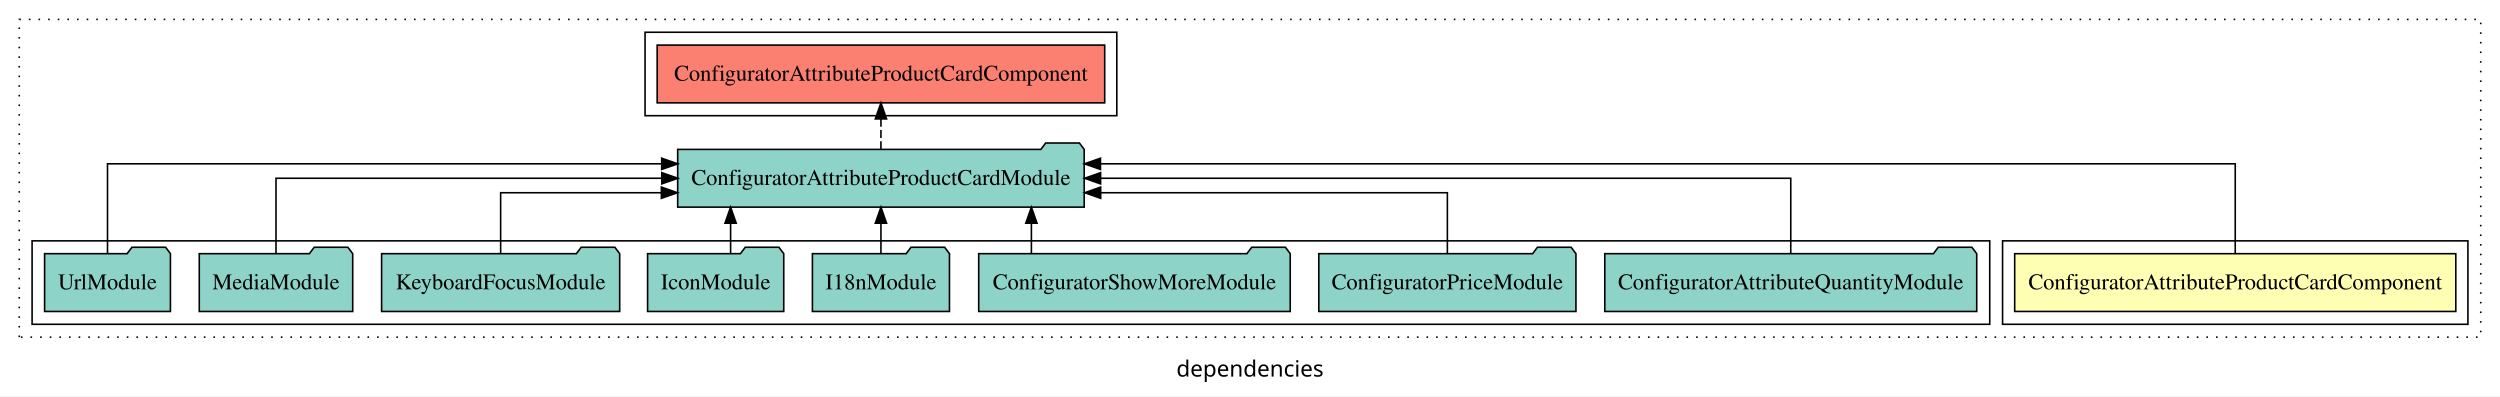
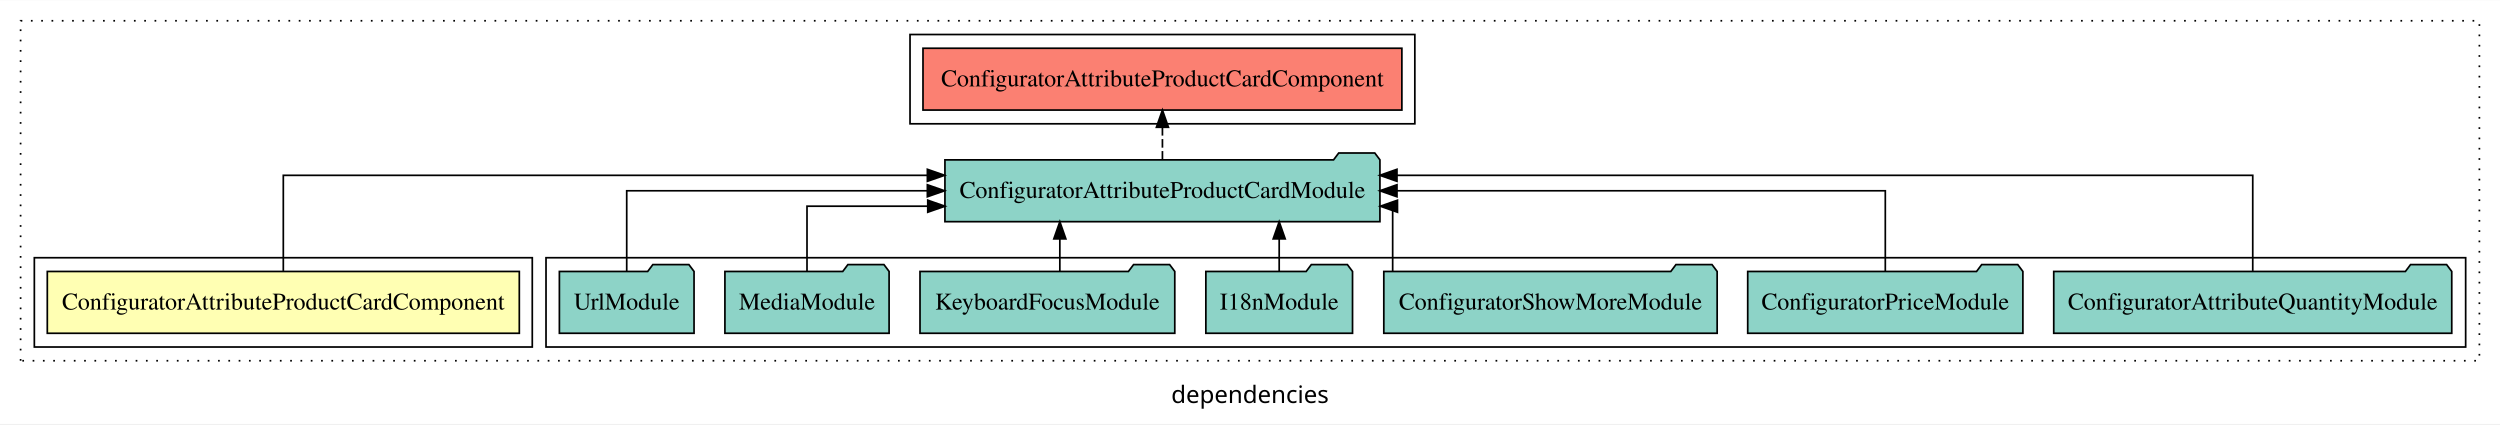
- <svg xmlns="http://www.w3.org/2000/svg" width="1558pt" height="247pt" viewBox="0.00 0.00 1558.00 246.80">
+ <svg xmlns="http://www.w3.org/2000/svg" width="1456pt" height="247pt" viewBox="0.00 0.00 1456.00 246.80">
  <g id="graph0" class="graph" transform="scale(1 1) rotate(0) translate(4 242.8)">
-     <polygon fill="white" stroke="transparent" points="-4,4 -4,-242.8 1554,-242.8 1554,4 -4,4" />
-     <text text-anchor="middle" x="775" y="-8.2" font-family="sans-serif" font-size="14.00">dependencies</text>
+     <polygon fill="white" stroke="transparent" points="-4,4 -4,-242.8 1452,-242.8 1452,4 -4,4" />
+     <text text-anchor="middle" x="724" y="-8.2" font-family="sans-serif" font-size="14.00">dependencies</text>
    <g id="clust1" class="cluster">
-       <polygon fill="none" stroke="black" stroke-dasharray="1,5" points="8,-32.8 8,-230.8 1542,-230.8 1542,-32.8 8,-32.8" />
+       <polygon fill="none" stroke="black" stroke-dasharray="1,5" points="8,-32.8 8,-230.8 1440,-230.8 1440,-32.8 8,-32.8" />
+     </g>
+     <g id="clust4" class="cluster">
+       <polygon fill="none" stroke="black" points="314,-40.8 314,-92.8 1432,-92.8 1432,-40.8 314,-40.8" />
+     </g>
+     <g id="clust2" class="cluster">
+       <polygon fill="none" stroke="black" points="16,-40.8 16,-92.8 306,-92.8 306,-40.8 16,-40.8" />
    </g>
    <g id="clust5" class="cluster">
-       <polygon fill="none" stroke="black" points="398,-170.8 398,-222.8 692,-222.8 692,-170.8 398,-170.8" />
-     </g>
-     <g id="clust2" class="cluster">
-       <polygon fill="none" stroke="black" points="1244,-40.8 1244,-92.8 1534,-92.8 1534,-40.8 1244,-40.8" />
-     </g>
-     <g id="clust4" class="cluster">
-       <polygon fill="none" stroke="black" points="16,-40.8 16,-92.8 1236,-92.8 1236,-40.8 16,-40.8" />
+       <polygon fill="none" stroke="black" points="526,-170.8 526,-222.8 820,-222.8 820,-170.8 526,-170.8" />
    </g>
    <g id="node1" class="node">
-       <polygon fill="#ffffb3" stroke="black" points="1526.45,-84.8 1251.55,-84.8 1251.55,-48.8 1526.45,-48.8 1526.45,-84.8" />
-       <text text-anchor="middle" x="1389" y="-62.6" font-family="Times,serif" font-size="14.00">ConfiguratorAttributeProductCardComponent</text>
+       <polygon fill="#ffffb3" stroke="black" points="298.45,-84.8 23.55,-84.8 23.55,-48.8 298.45,-48.8 298.45,-84.8" />
+       <text text-anchor="middle" x="161" y="-62.6" font-family="Times,serif" font-size="14.00">ConfiguratorAttributeProductCardComponent</text>
    </g>
    <g id="node2" class="node">
-       <polygon fill="#8dd3c7" stroke="black" points="671.67,-149.8 668.67,-153.8 647.67,-153.8 644.67,-149.8 418.33,-149.8 418.33,-113.8 671.67,-113.8 671.67,-149.8" />
-       <text text-anchor="middle" x="545" y="-127.6" font-family="Times,serif" font-size="14.00">ConfiguratorAttributeProductCardModule</text>
+       <polygon fill="#8dd3c7" stroke="black" points="799.67,-149.8 796.67,-153.8 775.67,-153.8 772.67,-149.8 546.33,-149.8 546.33,-113.8 799.67,-113.8 799.67,-149.8" />
+       <text text-anchor="middle" x="673" y="-127.6" font-family="Times,serif" font-size="14.00">ConfiguratorAttributeProductCardModule</text>
    </g>
    <g id="edge1" class="edge">
-       <path fill="none" stroke="black" d="M1389,-85.09C1389,-107.01 1389,-140.8 1389,-140.8 1389,-140.8 681.81,-140.8 681.81,-140.8" />
-       <polygon fill="black" stroke="black" points="681.81,-137.3 671.81,-140.8 681.81,-144.3 681.81,-137.3" />
+       <path fill="none" stroke="black" d="M161,-85.09C161,-107.01 161,-140.8 161,-140.8 161,-140.8 536.11,-140.8 536.11,-140.8" />
+       <polygon fill="black" stroke="black" points="536.11,-144.3 546.11,-140.8 536.11,-137.3 536.11,-144.3" />
    </g>
-     <g id="node11" class="node">
-       <polygon fill="#fb8072" stroke="black" points="684.45,-214.8 405.55,-214.8 405.55,-178.8 684.45,-178.8 684.45,-214.8" />
-       <text text-anchor="middle" x="545" y="-192.6" font-family="Times,serif" font-size="14.00">ConfiguratorAttributeProductCardComponent </text>
+     <g id="node10" class="node">
+       <polygon fill="#fb8072" stroke="black" points="812.45,-214.8 533.55,-214.8 533.55,-178.8 812.45,-178.8 812.45,-214.8" />
+       <text text-anchor="middle" x="673" y="-192.6" font-family="Times,serif" font-size="14.00">ConfiguratorAttributeProductCardComponent </text>
    </g>
-     <g id="edge10" class="edge">
-       <path fill="none" stroke="black" stroke-dasharray="5,2" d="M545,-149.91C545,-149.91 545,-168.79 545,-168.79" />
-       <polygon fill="black" stroke="black" points="541.5,-168.79 545,-178.79 548.5,-168.79 541.5,-168.79" />
+     <g id="edge9" class="edge">
+       <path fill="none" stroke="black" stroke-dasharray="5,2" d="M673,-149.91C673,-149.91 673,-168.79 673,-168.79" />
+       <polygon fill="black" stroke="black" points="669.5,-168.79 673,-178.79 676.5,-168.79 669.5,-168.79" />
    </g>
    <g id="node3" class="node">
-       <polygon fill="#8dd3c7" stroke="black" points="1227.9,-84.8 1224.9,-88.8 1203.9,-88.8 1200.9,-84.8 996.1,-84.8 996.1,-48.8 1227.9,-48.8 1227.9,-84.8" />
-       <text text-anchor="middle" x="1112" y="-62.6" font-family="Times,serif" font-size="14.00">ConfiguratorAttributeQuantityModule</text>
+       <polygon fill="#8dd3c7" stroke="black" points="1423.9,-84.8 1420.9,-88.8 1399.9,-88.8 1396.9,-84.8 1192.1,-84.8 1192.1,-48.8 1423.9,-48.8 1423.9,-84.8" />
+       <text text-anchor="middle" x="1308" y="-62.6" font-family="Times,serif" font-size="14.00">ConfiguratorAttributeQuantityModule</text>
    </g>
    <g id="edge2" class="edge">
-       <path fill="none" stroke="black" d="M1112,-84.91C1112,-104.14 1112,-131.8 1112,-131.8 1112,-131.8 681.89,-131.8 681.89,-131.8" />
-       <polygon fill="black" stroke="black" points="681.89,-128.3 671.89,-131.8 681.89,-135.3 681.89,-128.3" />
+       <path fill="none" stroke="black" d="M1308,-85.09C1308,-107.01 1308,-140.8 1308,-140.8 1308,-140.8 809.59,-140.8 809.59,-140.8" />
+       <polygon fill="black" stroke="black" points="809.6,-137.3 799.59,-140.8 809.59,-144.3 809.6,-137.3" />
    </g>
    <g id="node4" class="node">
-       <polygon fill="#8dd3c7" stroke="black" points="978.13,-84.8 975.13,-88.8 954.13,-88.8 951.13,-84.8 817.87,-84.8 817.87,-48.8 978.13,-48.8 978.13,-84.8" />
-       <text text-anchor="middle" x="898" y="-62.6" font-family="Times,serif" font-size="14.00">ConfiguratorPriceModule</text>
+       <polygon fill="#8dd3c7" stroke="black" points="1174.13,-84.8 1171.13,-88.8 1150.13,-88.8 1147.13,-84.8 1013.87,-84.8 1013.87,-48.8 1174.13,-48.8 1174.13,-84.8" />
+       <text text-anchor="middle" x="1094" y="-62.6" font-family="Times,serif" font-size="14.00">ConfiguratorPriceModule</text>
    </g>
    <g id="edge3" class="edge">
-       <path fill="none" stroke="black" d="M898,-84.83C898,-101.2 898,-122.8 898,-122.8 898,-122.8 681.94,-122.8 681.94,-122.8" />
-       <polygon fill="black" stroke="black" points="681.94,-119.3 671.94,-122.8 681.94,-126.3 681.94,-119.3" />
+       <path fill="none" stroke="black" d="M1094,-84.91C1094,-104.14 1094,-131.8 1094,-131.8 1094,-131.8 809.6,-131.8 809.6,-131.8" />
+       <polygon fill="black" stroke="black" points="809.6,-128.3 799.6,-131.8 809.6,-135.3 809.6,-128.3" />
    </g>
    <g id="node5" class="node">
-       <polygon fill="#8dd3c7" stroke="black" points="800.07,-84.8 797.07,-88.8 776.07,-88.8 773.07,-84.8 605.93,-84.8 605.93,-48.8 800.07,-48.8 800.07,-84.8" />
-       <text text-anchor="middle" x="703" y="-62.6" font-family="Times,serif" font-size="14.00">ConfiguratorShowMoreModule</text>
+       <polygon fill="#8dd3c7" stroke="black" points="996.07,-84.8 993.07,-88.8 972.07,-88.8 969.07,-84.8 801.93,-84.8 801.93,-48.8 996.07,-48.8 996.07,-84.8" />
+       <text text-anchor="middle" x="899" y="-62.6" font-family="Times,serif" font-size="14.00">ConfiguratorShowMoreModule</text>
    </g>
    <g id="edge4" class="edge">
-       <path fill="none" stroke="black" d="M638.77,-84.91C638.77,-84.91 638.77,-103.79 638.77,-103.79" />
-       <polygon fill="black" stroke="black" points="635.27,-103.79 638.77,-113.79 642.27,-103.79 635.27,-103.79" />
+       <path fill="none" stroke="black" d="M807.09,-84.83C807.09,-101.2 807.09,-122.8 807.09,-122.8 807.09,-122.8 806.37,-122.8 806.37,-122.8" />
+       <polygon fill="black" stroke="black" points="809.89,-119.3 799.88,-122.8 809.88,-126.3 809.89,-119.3" />
    </g>
    <g id="node6" class="node">
-       <polygon fill="#8dd3c7" stroke="black" points="587.71,-84.8 584.71,-88.8 563.71,-88.8 560.71,-84.8 502.29,-84.8 502.29,-48.8 587.71,-48.8 587.71,-84.8" />
-       <text text-anchor="middle" x="545" y="-62.6" font-family="Times,serif" font-size="14.00">I18nModule</text>
+       <polygon fill="#8dd3c7" stroke="black" points="783.71,-84.8 780.71,-88.8 759.71,-88.8 756.71,-84.8 698.29,-84.8 698.29,-48.8 783.71,-48.8 783.71,-84.8" />
+       <text text-anchor="middle" x="741" y="-62.6" font-family="Times,serif" font-size="14.00">I18nModule</text>
    </g>
    <g id="edge5" class="edge">
-       <path fill="none" stroke="black" d="M545,-84.91C545,-84.91 545,-103.79 545,-103.79" />
-       <polygon fill="black" stroke="black" points="541.5,-103.79 545,-113.79 548.5,-103.79 541.5,-103.79" />
+       <path fill="none" stroke="black" d="M741,-84.91C741,-84.91 741,-103.79 741,-103.79" />
+       <polygon fill="black" stroke="black" points="737.5,-103.79 741,-113.79 744.5,-103.79 737.5,-103.79" />
    </g>
    <g id="node7" class="node">
-       <polygon fill="#8dd3c7" stroke="black" points="484.43,-84.8 481.43,-88.8 460.43,-88.8 457.43,-84.8 399.57,-84.8 399.57,-48.8 484.43,-48.8 484.43,-84.8" />
-       <text text-anchor="middle" x="442" y="-62.6" font-family="Times,serif" font-size="14.00">IconModule</text>
+       <polygon fill="#8dd3c7" stroke="black" points="680.19,-84.8 677.19,-88.8 656.19,-88.8 653.19,-84.8 531.81,-84.8 531.81,-48.8 680.19,-48.8 680.19,-84.8" />
+       <text text-anchor="middle" x="606" y="-62.6" font-family="Times,serif" font-size="14.00">KeyboardFocusModule</text>
    </g>
    <g id="edge6" class="edge">
-       <path fill="none" stroke="black" d="M451.31,-84.91C451.31,-84.91 451.31,-103.79 451.31,-103.79" />
-       <polygon fill="black" stroke="black" points="447.81,-103.79 451.31,-113.79 454.81,-103.79 447.81,-103.79" />
+       <path fill="none" stroke="black" d="M613.25,-84.91C613.25,-84.91 613.25,-103.79 613.25,-103.79" />
+       <polygon fill="black" stroke="black" points="609.75,-103.79 613.25,-113.79 616.75,-103.79 609.75,-103.79" />
    </g>
    <g id="node8" class="node">
-       <polygon fill="#8dd3c7" stroke="black" points="382.19,-84.8 379.19,-88.8 358.19,-88.8 355.19,-84.8 233.81,-84.8 233.81,-48.8 382.19,-48.8 382.19,-84.8" />
-       <text text-anchor="middle" x="308" y="-62.6" font-family="Times,serif" font-size="14.00">KeyboardFocusModule</text>
+       <polygon fill="#8dd3c7" stroke="black" points="513.81,-84.8 510.81,-88.8 489.81,-88.8 486.81,-84.8 418.19,-84.8 418.19,-48.8 513.81,-48.8 513.81,-84.8" />
+       <text text-anchor="middle" x="466" y="-62.6" font-family="Times,serif" font-size="14.00">MediaModule</text>
    </g>
    <g id="edge7" class="edge">
-       <path fill="none" stroke="black" d="M308,-84.83C308,-101.2 308,-122.8 308,-122.8 308,-122.8 408.17,-122.8 408.17,-122.8" />
-       <polygon fill="black" stroke="black" points="408.17,-126.3 418.17,-122.8 408.17,-119.3 408.17,-126.3" />
+       <path fill="none" stroke="black" d="M466,-84.83C466,-101.2 466,-122.8 466,-122.8 466,-122.8 536.33,-122.8 536.33,-122.8" />
+       <polygon fill="black" stroke="black" points="536.33,-126.3 546.33,-122.8 536.33,-119.3 536.33,-126.3" />
    </g>
    <g id="node9" class="node">
-       <polygon fill="#8dd3c7" stroke="black" points="215.81,-84.8 212.81,-88.8 191.81,-88.8 188.81,-84.8 120.19,-84.8 120.19,-48.8 215.81,-48.8 215.81,-84.8" />
-       <text text-anchor="middle" x="168" y="-62.6" font-family="Times,serif" font-size="14.00">MediaModule</text>
+       <polygon fill="#8dd3c7" stroke="black" points="400.21,-84.8 397.21,-88.8 376.21,-88.8 373.21,-84.8 321.79,-84.8 321.79,-48.8 400.21,-48.8 400.21,-84.8" />
+       <text text-anchor="middle" x="361" y="-62.6" font-family="Times,serif" font-size="14.00">UrlModule</text>
    </g>
    <g id="edge8" class="edge">
-       <path fill="none" stroke="black" d="M168,-84.91C168,-104.14 168,-131.8 168,-131.8 168,-131.8 408.42,-131.8 408.42,-131.8" />
-       <polygon fill="black" stroke="black" points="408.42,-135.3 418.42,-131.8 408.42,-128.3 408.42,-135.3" />
-     </g>
-     <g id="node10" class="node">
-       <polygon fill="#8dd3c7" stroke="black" points="102.21,-84.8 99.21,-88.8 78.21,-88.8 75.21,-84.8 23.79,-84.8 23.79,-48.8 102.21,-48.8 102.21,-84.8" />
-       <text text-anchor="middle" x="63" y="-62.6" font-family="Times,serif" font-size="14.00">UrlModule</text>
-     </g>
-     <g id="edge9" class="edge">
-       <path fill="none" stroke="black" d="M63,-85.09C63,-107.01 63,-140.8 63,-140.8 63,-140.8 408.36,-140.8 408.36,-140.8" />
-       <polygon fill="black" stroke="black" points="408.36,-144.3 418.36,-140.8 408.36,-137.3 408.36,-144.3" />
+       <path fill="none" stroke="black" d="M361,-84.91C361,-104.14 361,-131.8 361,-131.8 361,-131.8 536.1,-131.8 536.1,-131.8" />
+       <polygon fill="black" stroke="black" points="536.1,-135.3 546.1,-131.8 536.1,-128.3 536.1,-135.3" />
    </g>
  </g>
</svg>
